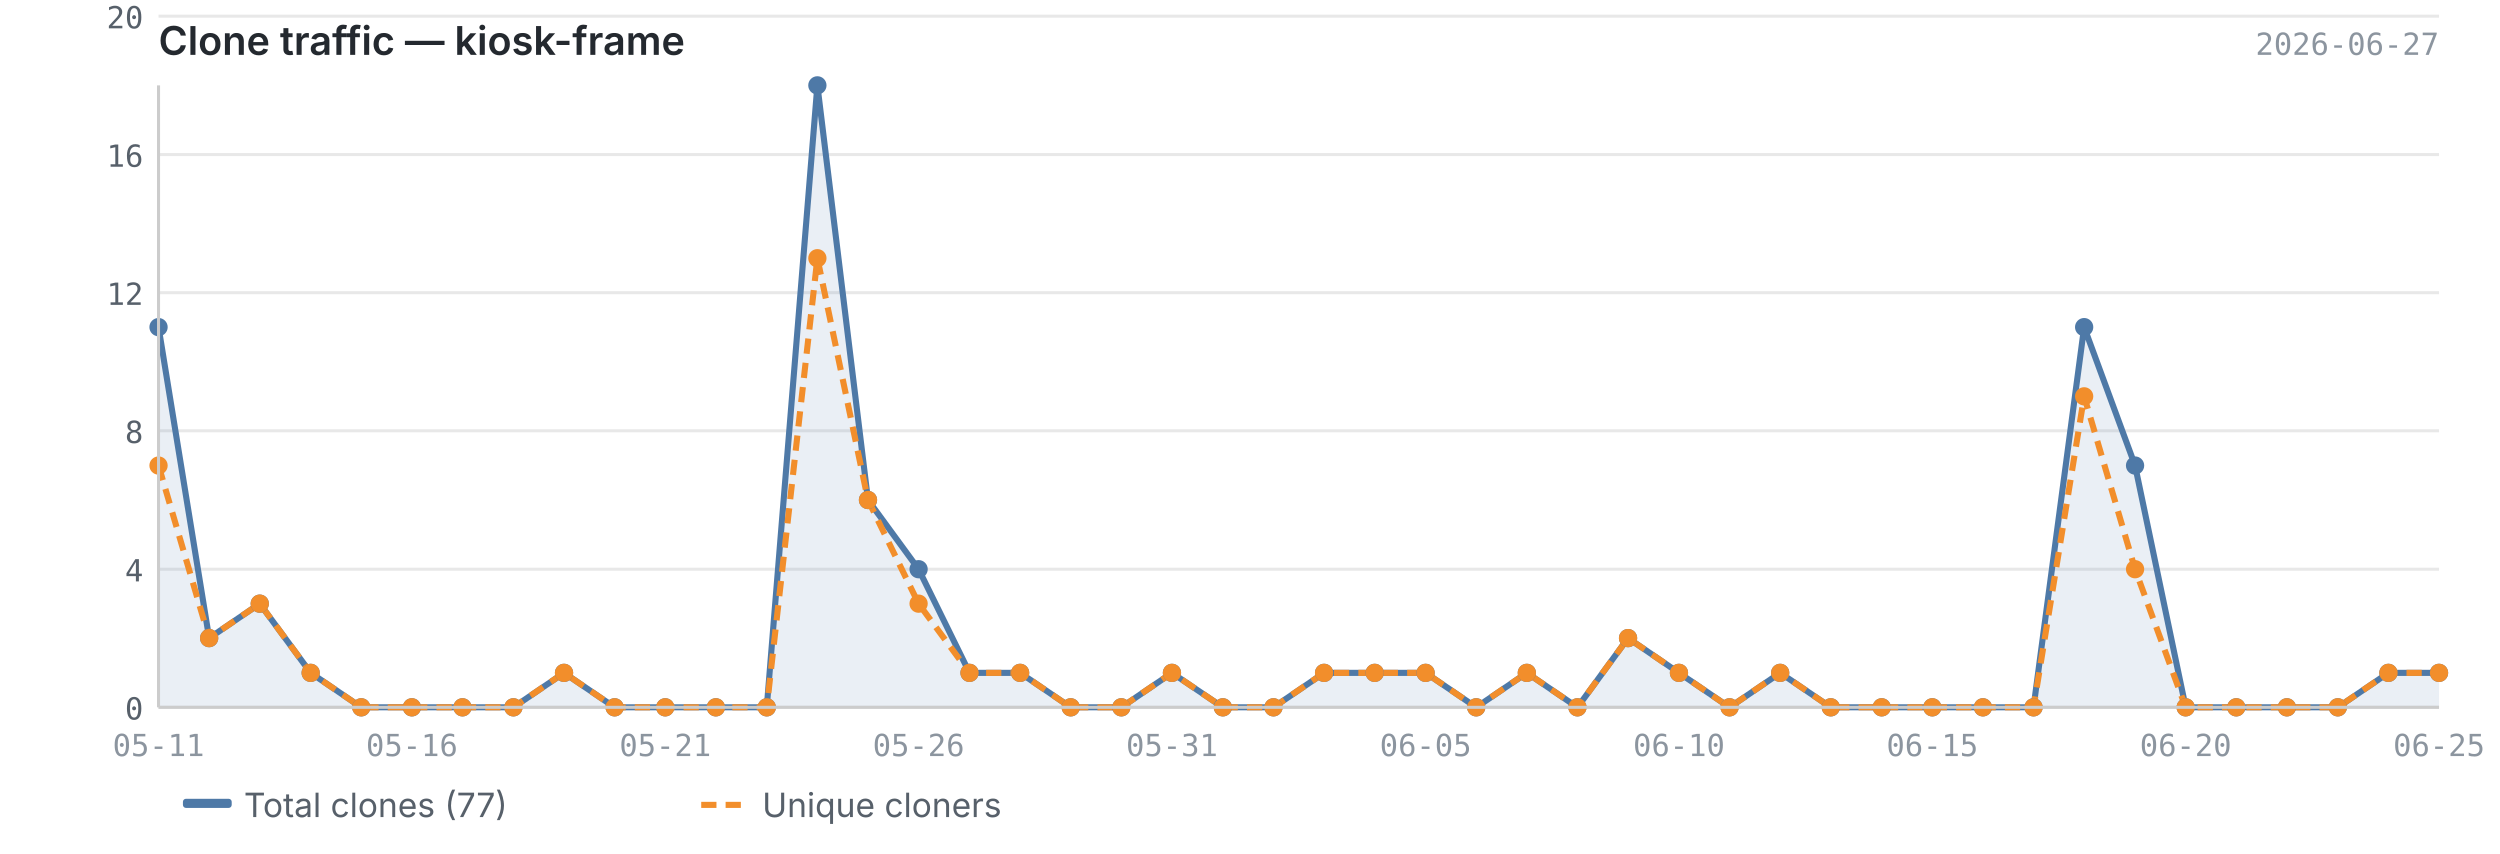
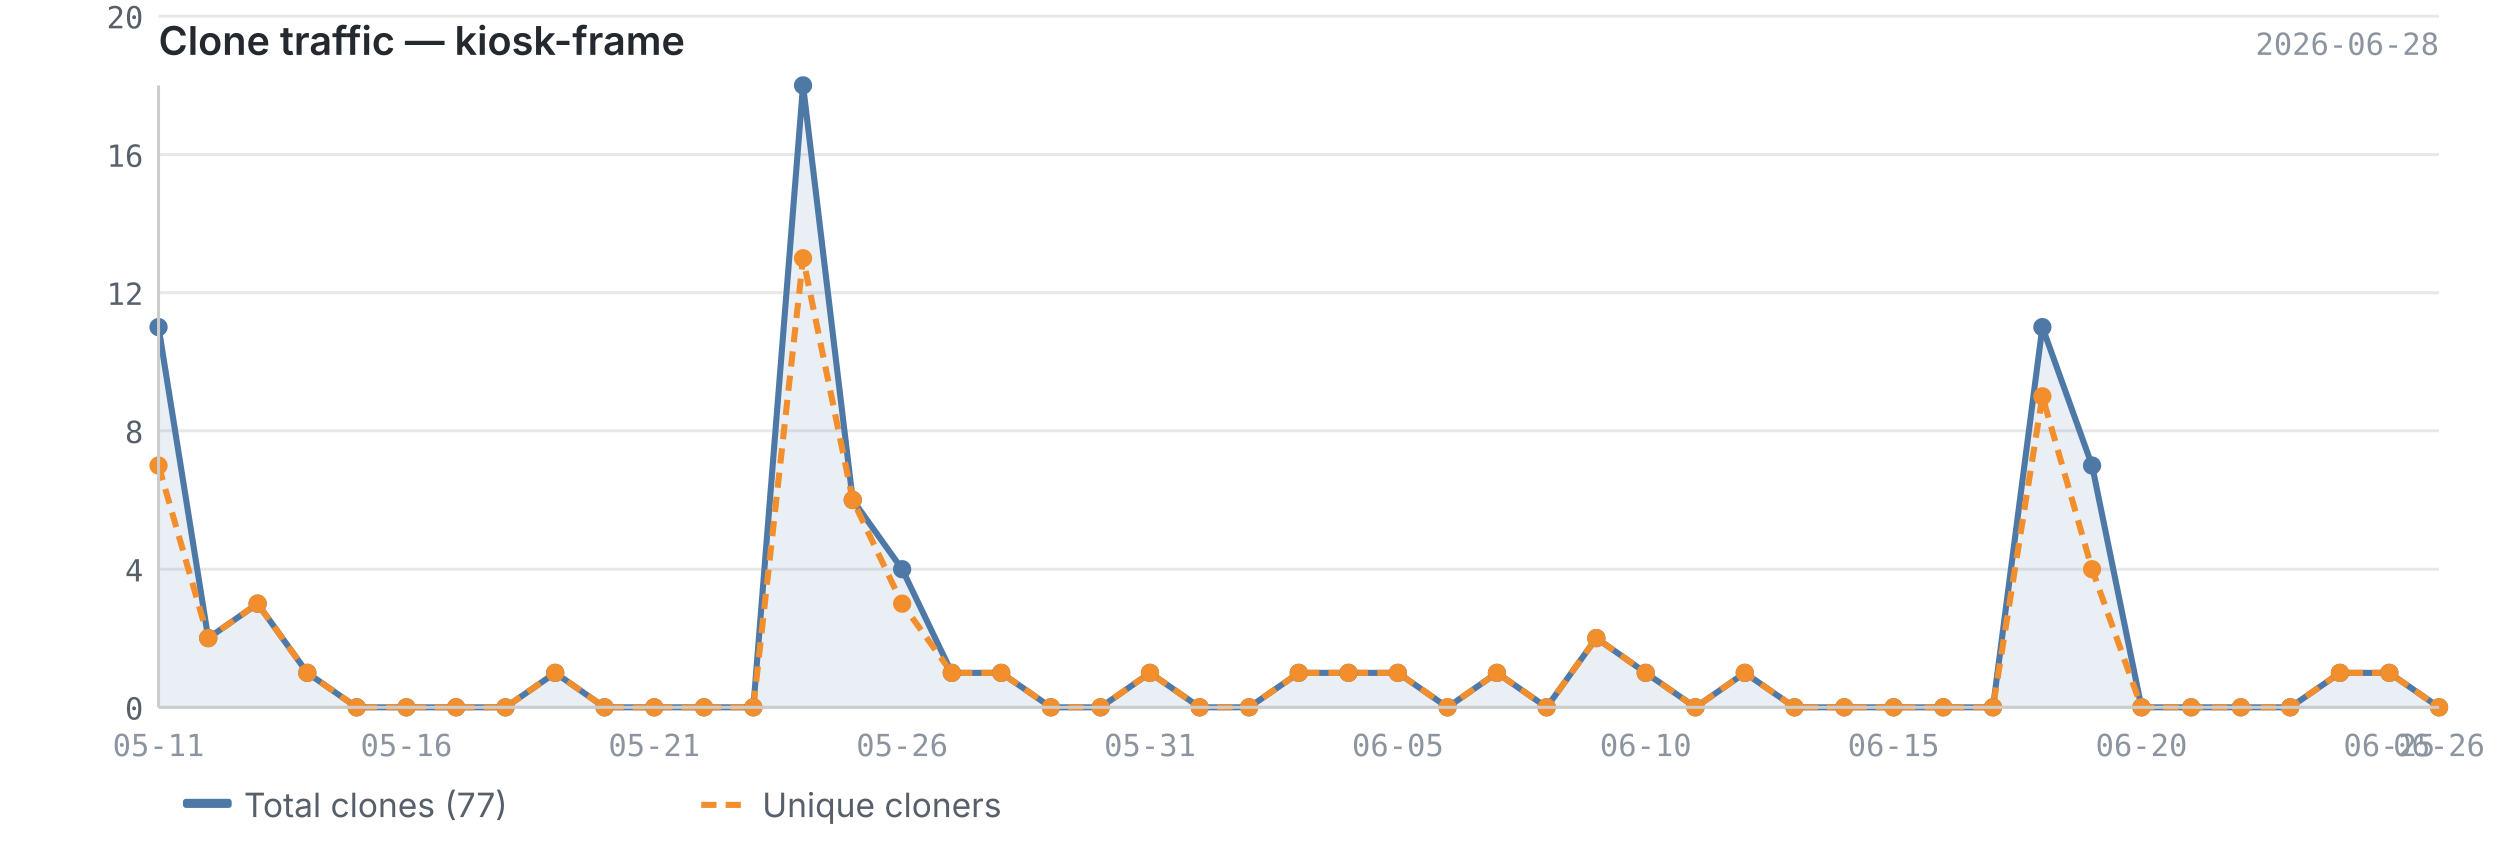
<svg xmlns="http://www.w3.org/2000/svg" viewBox="0 0 820 280" width="820" height="280">
  <text x="52" y="18" font-size="13" font-weight="600" fill="#24292f" font-family="-apple-system, BlinkMacSystemFont, 'Segoe UI', sans-serif">Clone traffic — kiosk-frame</text>
-   <text x="800" y="18" font-size="10" fill="#8c959f" font-family="ui-monospace, SFMono-Regular, 'SF Mono', Menlo, monospace" text-anchor="end">2026-06-27</text>
+   <text x="800" y="18" font-size="10" fill="#8c959f" font-family="ui-monospace, SFMono-Regular, 'SF Mono', Menlo, monospace" text-anchor="end">2026-06-28</text>
  <line x1="52" y1="232.0" x2="800" y2="232.0" stroke="#e8e8e8" stroke-width="1" />
  <line x1="52" y1="186.7" x2="800" y2="186.7" stroke="#e8e8e8" stroke-width="1" />
  <line x1="52" y1="141.3" x2="800" y2="141.3" stroke="#e8e8e8" stroke-width="1" />
  <line x1="52" y1="96.0" x2="800" y2="96.0" stroke="#e8e8e8" stroke-width="1" />
  <line x1="52" y1="50.7" x2="800" y2="50.7" stroke="#e8e8e8" stroke-width="1" />
  <line x1="52" y1="5.3" x2="800" y2="5.3" stroke="#e8e8e8" stroke-width="1" />
-   <path d="M52.0,107.3 L52.0,107.3 L68.6,209.3 L85.2,198.0 L101.9,220.7 L118.5,232.0 L135.1,232.0 L151.7,232.0 L168.4,232.0 L185.0,220.7 L201.6,232.0 L218.2,232.0 L234.8,232.0 L251.5,232.0 L268.1,28.0 L284.7,164.0 L301.3,186.7 L318.0,220.7 L334.6,220.7 L351.2,232.0 L367.8,232.0 L384.4,220.7 L401.1,232.0 L417.7,232.0 L434.3,220.7 L450.9,220.7 L467.6,220.7 L484.2,232.0 L500.8,220.7 L517.4,232.0 L534.0,209.3 L550.7,220.7 L567.3,232.0 L583.9,220.7 L600.5,232.0 L617.2,232.0 L633.8,232.0 L650.4,232.0 L667.0,232.0 L683.6,107.3 L700.3,152.7 L716.9,232.0 L733.5,232.0 L750.1,232.0 L766.8,232.0 L783.4,220.7 L800.0,220.7 L800.0,232.0 L52.0,232.0Z" fill="#4e79a7" opacity="0.12" />
-   <polyline points="52.0,107.3 68.6,209.3 85.2,198.0 101.9,220.7 118.5,232.0 135.1,232.0 151.7,232.0 168.4,232.0 185.0,220.7 201.6,232.0 218.2,232.0 234.8,232.0 251.5,232.0 268.1,28.0 284.7,164.0 301.3,186.7 318.0,220.7 334.6,220.7 351.2,232.0 367.8,232.0 384.4,220.7 401.1,232.0 417.7,232.0 434.3,220.7 450.9,220.7 467.6,220.7 484.2,232.0 500.8,220.7 517.4,232.0 534.0,209.3 550.7,220.7 567.3,232.0 583.9,220.7 600.5,232.0 617.2,232.0 633.8,232.0 650.4,232.0 667.0,232.0 683.6,107.3 700.3,152.7 716.9,232.0 733.5,232.0 750.1,232.0 766.8,232.0 783.4,220.7 800.0,220.7" fill="none" stroke="#4e79a7" stroke-width="2" stroke-linejoin="round" />
-   <polyline points="52.0,152.7 68.6,209.3 85.2,198.0 101.9,220.7 118.5,232.0 135.1,232.0 151.7,232.0 168.4,232.0 185.0,220.7 201.6,232.0 218.2,232.0 234.8,232.0 251.5,232.0 268.1,84.7 284.7,164.0 301.3,198.0 318.0,220.7 334.6,220.7 351.2,232.0 367.8,232.0 384.4,220.7 401.1,232.0 417.7,232.0 434.3,220.7 450.9,220.7 467.6,220.7 484.2,232.0 500.8,220.7 517.4,232.0 534.0,209.3 550.7,220.7 567.3,232.0 583.9,220.7 600.5,232.0 617.2,232.0 633.8,232.0 650.4,232.0 667.0,232.0 683.6,130.0 700.3,186.7 716.9,232.0 733.5,232.0 750.1,232.0 766.8,232.0 783.4,220.7 800.0,220.7" fill="none" stroke="#f28e2b" stroke-width="2" stroke-linejoin="round" stroke-dasharray="5,3" />
+   <path d="M52.0,107.3 L52.0,107.3 L68.3,209.3 L84.5,198.0 L100.8,220.7 L117.0,232.0 L133.3,232.0 L149.6,232.0 L165.8,232.0 L182.1,220.7 L198.3,232.0 L214.6,232.0 L230.9,232.0 L247.1,232.0 L263.4,28.0 L279.7,164.0 L295.9,186.7 L312.2,220.7 L328.4,220.7 L344.7,232.0 L361.0,232.0 L377.2,220.7 L393.5,232.0 L409.7,232.0 L426.0,220.7 L442.3,220.7 L458.5,220.7 L474.8,232.0 L491.0,220.7 L507.3,232.0 L523.6,209.3 L539.8,220.7 L556.1,232.0 L572.3,220.7 L588.6,232.0 L604.9,232.0 L621.1,232.0 L637.4,232.0 L653.7,232.0 L669.9,107.3 L686.2,152.7 L702.4,232.0 L718.7,232.0 L735.0,232.0 L751.2,232.0 L767.5,220.7 L783.7,220.7 L800.0,232.0 L800.0,232.0 L52.0,232.0Z" fill="#4e79a7" opacity="0.12" />
+   <polyline points="52.0,107.3 68.3,209.3 84.5,198.0 100.8,220.7 117.0,232.0 133.3,232.0 149.6,232.0 165.8,232.0 182.1,220.7 198.3,232.0 214.6,232.0 230.9,232.0 247.1,232.0 263.4,28.0 279.7,164.0 295.9,186.7 312.2,220.7 328.4,220.7 344.7,232.0 361.0,232.0 377.2,220.7 393.5,232.0 409.7,232.0 426.0,220.7 442.3,220.7 458.5,220.7 474.8,232.0 491.0,220.7 507.3,232.0 523.6,209.3 539.8,220.7 556.1,232.0 572.3,220.7 588.6,232.0 604.9,232.0 621.1,232.0 637.4,232.0 653.7,232.0 669.9,107.3 686.2,152.7 702.4,232.0 718.7,232.0 735.0,232.0 751.2,232.0 767.5,220.7 783.7,220.7 800.0,232.0" fill="none" stroke="#4e79a7" stroke-width="2" stroke-linejoin="round" />
+   <polyline points="52.0,152.7 68.3,209.3 84.5,198.0 100.8,220.7 117.0,232.0 133.3,232.0 149.6,232.0 165.8,232.0 182.1,220.7 198.3,232.0 214.6,232.0 230.9,232.0 247.1,232.0 263.4,84.7 279.7,164.0 295.9,198.0 312.2,220.7 328.4,220.7 344.7,232.0 361.0,232.0 377.2,220.7 393.5,232.0 409.7,232.0 426.0,220.7 442.3,220.7 458.5,220.7 474.8,232.0 491.0,220.7 507.3,232.0 523.6,209.3 539.8,220.7 556.1,232.0 572.3,220.7 588.6,232.0 604.9,232.0 621.1,232.0 637.4,232.0 653.7,232.0 669.9,130.0 686.2,186.7 702.4,232.0 718.7,232.0 735.0,232.0 751.2,232.0 767.5,220.7 783.7,220.7 800.0,232.0" fill="none" stroke="#f28e2b" stroke-width="2" stroke-linejoin="round" stroke-dasharray="5,3" />
  <circle cx="52.0" cy="107.3" r="3" fill="#4e79a7" />
-   <circle cx="68.6" cy="209.3" r="3" fill="#4e79a7" />
-   <circle cx="85.2" cy="198.0" r="3" fill="#4e79a7" />
-   <circle cx="101.9" cy="220.7" r="3" fill="#4e79a7" />
-   <circle cx="118.5" cy="232.0" r="3" fill="#4e79a7" />
-   <circle cx="135.1" cy="232.0" r="3" fill="#4e79a7" />
-   <circle cx="151.7" cy="232.0" r="3" fill="#4e79a7" />
-   <circle cx="168.4" cy="232.0" r="3" fill="#4e79a7" />
-   <circle cx="185.0" cy="220.7" r="3" fill="#4e79a7" />
-   <circle cx="201.6" cy="232.0" r="3" fill="#4e79a7" />
-   <circle cx="218.2" cy="232.0" r="3" fill="#4e79a7" />
-   <circle cx="234.8" cy="232.0" r="3" fill="#4e79a7" />
-   <circle cx="251.5" cy="232.0" r="3" fill="#4e79a7" />
-   <circle cx="268.1" cy="28.0" r="3" fill="#4e79a7" />
-   <circle cx="284.7" cy="164.0" r="3" fill="#4e79a7" />
-   <circle cx="301.3" cy="186.7" r="3" fill="#4e79a7" />
-   <circle cx="318.0" cy="220.7" r="3" fill="#4e79a7" />
-   <circle cx="334.6" cy="220.7" r="3" fill="#4e79a7" />
-   <circle cx="351.2" cy="232.0" r="3" fill="#4e79a7" />
-   <circle cx="367.8" cy="232.0" r="3" fill="#4e79a7" />
-   <circle cx="384.4" cy="220.7" r="3" fill="#4e79a7" />
-   <circle cx="401.1" cy="232.0" r="3" fill="#4e79a7" />
-   <circle cx="417.7" cy="232.0" r="3" fill="#4e79a7" />
-   <circle cx="434.3" cy="220.7" r="3" fill="#4e79a7" />
-   <circle cx="450.9" cy="220.7" r="3" fill="#4e79a7" />
-   <circle cx="467.6" cy="220.7" r="3" fill="#4e79a7" />
-   <circle cx="484.2" cy="232.0" r="3" fill="#4e79a7" />
-   <circle cx="500.8" cy="220.7" r="3" fill="#4e79a7" />
-   <circle cx="517.4" cy="232.0" r="3" fill="#4e79a7" />
-   <circle cx="534.0" cy="209.3" r="3" fill="#4e79a7" />
-   <circle cx="550.7" cy="220.7" r="3" fill="#4e79a7" />
-   <circle cx="567.3" cy="232.0" r="3" fill="#4e79a7" />
-   <circle cx="583.9" cy="220.7" r="3" fill="#4e79a7" />
-   <circle cx="600.5" cy="232.0" r="3" fill="#4e79a7" />
-   <circle cx="617.2" cy="232.0" r="3" fill="#4e79a7" />
-   <circle cx="633.8" cy="232.0" r="3" fill="#4e79a7" />
-   <circle cx="650.4" cy="232.0" r="3" fill="#4e79a7" />
-   <circle cx="667.0" cy="232.0" r="3" fill="#4e79a7" />
-   <circle cx="683.6" cy="107.3" r="3" fill="#4e79a7" />
-   <circle cx="700.3" cy="152.7" r="3" fill="#4e79a7" />
-   <circle cx="716.9" cy="232.0" r="3" fill="#4e79a7" />
-   <circle cx="733.5" cy="232.0" r="3" fill="#4e79a7" />
-   <circle cx="750.1" cy="232.0" r="3" fill="#4e79a7" />
-   <circle cx="766.8" cy="232.0" r="3" fill="#4e79a7" />
-   <circle cx="783.4" cy="220.7" r="3" fill="#4e79a7" />
-   <circle cx="800.0" cy="220.7" r="3" fill="#4e79a7" />
+   <circle cx="68.3" cy="209.3" r="3" fill="#4e79a7" />
+   <circle cx="84.5" cy="198.0" r="3" fill="#4e79a7" />
+   <circle cx="100.8" cy="220.7" r="3" fill="#4e79a7" />
+   <circle cx="117.0" cy="232.0" r="3" fill="#4e79a7" />
+   <circle cx="133.3" cy="232.0" r="3" fill="#4e79a7" />
+   <circle cx="149.6" cy="232.0" r="3" fill="#4e79a7" />
+   <circle cx="165.8" cy="232.0" r="3" fill="#4e79a7" />
+   <circle cx="182.1" cy="220.7" r="3" fill="#4e79a7" />
+   <circle cx="198.3" cy="232.0" r="3" fill="#4e79a7" />
+   <circle cx="214.6" cy="232.0" r="3" fill="#4e79a7" />
+   <circle cx="230.9" cy="232.0" r="3" fill="#4e79a7" />
+   <circle cx="247.1" cy="232.0" r="3" fill="#4e79a7" />
+   <circle cx="263.4" cy="28.0" r="3" fill="#4e79a7" />
+   <circle cx="279.7" cy="164.0" r="3" fill="#4e79a7" />
+   <circle cx="295.9" cy="186.7" r="3" fill="#4e79a7" />
+   <circle cx="312.2" cy="220.7" r="3" fill="#4e79a7" />
+   <circle cx="328.4" cy="220.7" r="3" fill="#4e79a7" />
+   <circle cx="344.7" cy="232.0" r="3" fill="#4e79a7" />
+   <circle cx="361.0" cy="232.0" r="3" fill="#4e79a7" />
+   <circle cx="377.2" cy="220.7" r="3" fill="#4e79a7" />
+   <circle cx="393.5" cy="232.0" r="3" fill="#4e79a7" />
+   <circle cx="409.7" cy="232.0" r="3" fill="#4e79a7" />
+   <circle cx="426.0" cy="220.7" r="3" fill="#4e79a7" />
+   <circle cx="442.3" cy="220.7" r="3" fill="#4e79a7" />
+   <circle cx="458.5" cy="220.7" r="3" fill="#4e79a7" />
+   <circle cx="474.8" cy="232.0" r="3" fill="#4e79a7" />
+   <circle cx="491.0" cy="220.7" r="3" fill="#4e79a7" />
+   <circle cx="507.3" cy="232.0" r="3" fill="#4e79a7" />
+   <circle cx="523.6" cy="209.3" r="3" fill="#4e79a7" />
+   <circle cx="539.8" cy="220.7" r="3" fill="#4e79a7" />
+   <circle cx="556.1" cy="232.0" r="3" fill="#4e79a7" />
+   <circle cx="572.3" cy="220.7" r="3" fill="#4e79a7" />
+   <circle cx="588.6" cy="232.0" r="3" fill="#4e79a7" />
+   <circle cx="604.9" cy="232.0" r="3" fill="#4e79a7" />
+   <circle cx="621.1" cy="232.0" r="3" fill="#4e79a7" />
+   <circle cx="637.4" cy="232.0" r="3" fill="#4e79a7" />
+   <circle cx="653.7" cy="232.0" r="3" fill="#4e79a7" />
+   <circle cx="669.9" cy="107.3" r="3" fill="#4e79a7" />
+   <circle cx="686.2" cy="152.7" r="3" fill="#4e79a7" />
+   <circle cx="702.4" cy="232.0" r="3" fill="#4e79a7" />
+   <circle cx="718.7" cy="232.0" r="3" fill="#4e79a7" />
+   <circle cx="735.0" cy="232.0" r="3" fill="#4e79a7" />
+   <circle cx="751.2" cy="232.0" r="3" fill="#4e79a7" />
+   <circle cx="767.5" cy="220.7" r="3" fill="#4e79a7" />
+   <circle cx="783.7" cy="220.7" r="3" fill="#4e79a7" />
+   <circle cx="800.0" cy="232.0" r="3" fill="#4e79a7" />
  <circle cx="52.0" cy="152.7" r="3" fill="#f28e2b" />
-   <circle cx="68.6" cy="209.3" r="3" fill="#f28e2b" />
-   <circle cx="85.2" cy="198.0" r="3" fill="#f28e2b" />
-   <circle cx="101.9" cy="220.7" r="3" fill="#f28e2b" />
-   <circle cx="118.5" cy="232.0" r="3" fill="#f28e2b" />
-   <circle cx="135.1" cy="232.0" r="3" fill="#f28e2b" />
-   <circle cx="151.7" cy="232.0" r="3" fill="#f28e2b" />
-   <circle cx="168.4" cy="232.0" r="3" fill="#f28e2b" />
-   <circle cx="185.0" cy="220.7" r="3" fill="#f28e2b" />
-   <circle cx="201.6" cy="232.0" r="3" fill="#f28e2b" />
-   <circle cx="218.2" cy="232.0" r="3" fill="#f28e2b" />
-   <circle cx="234.8" cy="232.0" r="3" fill="#f28e2b" />
-   <circle cx="251.5" cy="232.0" r="3" fill="#f28e2b" />
-   <circle cx="268.1" cy="84.7" r="3" fill="#f28e2b" />
-   <circle cx="284.7" cy="164.0" r="3" fill="#f28e2b" />
-   <circle cx="301.3" cy="198.0" r="3" fill="#f28e2b" />
-   <circle cx="318.0" cy="220.7" r="3" fill="#f28e2b" />
-   <circle cx="334.6" cy="220.7" r="3" fill="#f28e2b" />
-   <circle cx="351.2" cy="232.0" r="3" fill="#f28e2b" />
-   <circle cx="367.8" cy="232.0" r="3" fill="#f28e2b" />
-   <circle cx="384.4" cy="220.7" r="3" fill="#f28e2b" />
-   <circle cx="401.1" cy="232.0" r="3" fill="#f28e2b" />
-   <circle cx="417.7" cy="232.0" r="3" fill="#f28e2b" />
-   <circle cx="434.3" cy="220.7" r="3" fill="#f28e2b" />
-   <circle cx="450.9" cy="220.7" r="3" fill="#f28e2b" />
-   <circle cx="467.6" cy="220.7" r="3" fill="#f28e2b" />
-   <circle cx="484.2" cy="232.0" r="3" fill="#f28e2b" />
-   <circle cx="500.8" cy="220.7" r="3" fill="#f28e2b" />
-   <circle cx="517.4" cy="232.0" r="3" fill="#f28e2b" />
-   <circle cx="534.0" cy="209.3" r="3" fill="#f28e2b" />
-   <circle cx="550.7" cy="220.7" r="3" fill="#f28e2b" />
-   <circle cx="567.3" cy="232.0" r="3" fill="#f28e2b" />
-   <circle cx="583.9" cy="220.7" r="3" fill="#f28e2b" />
-   <circle cx="600.5" cy="232.0" r="3" fill="#f28e2b" />
-   <circle cx="617.2" cy="232.0" r="3" fill="#f28e2b" />
-   <circle cx="633.8" cy="232.0" r="3" fill="#f28e2b" />
-   <circle cx="650.4" cy="232.0" r="3" fill="#f28e2b" />
-   <circle cx="667.0" cy="232.0" r="3" fill="#f28e2b" />
-   <circle cx="683.6" cy="130.0" r="3" fill="#f28e2b" />
-   <circle cx="700.3" cy="186.7" r="3" fill="#f28e2b" />
-   <circle cx="716.9" cy="232.0" r="3" fill="#f28e2b" />
-   <circle cx="733.5" cy="232.0" r="3" fill="#f28e2b" />
-   <circle cx="750.1" cy="232.0" r="3" fill="#f28e2b" />
-   <circle cx="766.8" cy="232.0" r="3" fill="#f28e2b" />
-   <circle cx="783.4" cy="220.7" r="3" fill="#f28e2b" />
-   <circle cx="800.0" cy="220.7" r="3" fill="#f28e2b" />
+   <circle cx="68.3" cy="209.3" r="3" fill="#f28e2b" />
+   <circle cx="84.5" cy="198.0" r="3" fill="#f28e2b" />
+   <circle cx="100.8" cy="220.7" r="3" fill="#f28e2b" />
+   <circle cx="117.0" cy="232.0" r="3" fill="#f28e2b" />
+   <circle cx="133.3" cy="232.0" r="3" fill="#f28e2b" />
+   <circle cx="149.6" cy="232.0" r="3" fill="#f28e2b" />
+   <circle cx="165.8" cy="232.0" r="3" fill="#f28e2b" />
+   <circle cx="182.1" cy="220.7" r="3" fill="#f28e2b" />
+   <circle cx="198.3" cy="232.0" r="3" fill="#f28e2b" />
+   <circle cx="214.6" cy="232.0" r="3" fill="#f28e2b" />
+   <circle cx="230.9" cy="232.0" r="3" fill="#f28e2b" />
+   <circle cx="247.1" cy="232.0" r="3" fill="#f28e2b" />
+   <circle cx="263.4" cy="84.7" r="3" fill="#f28e2b" />
+   <circle cx="279.7" cy="164.0" r="3" fill="#f28e2b" />
+   <circle cx="295.9" cy="198.0" r="3" fill="#f28e2b" />
+   <circle cx="312.2" cy="220.7" r="3" fill="#f28e2b" />
+   <circle cx="328.4" cy="220.7" r="3" fill="#f28e2b" />
+   <circle cx="344.7" cy="232.0" r="3" fill="#f28e2b" />
+   <circle cx="361.0" cy="232.0" r="3" fill="#f28e2b" />
+   <circle cx="377.2" cy="220.7" r="3" fill="#f28e2b" />
+   <circle cx="393.5" cy="232.0" r="3" fill="#f28e2b" />
+   <circle cx="409.7" cy="232.0" r="3" fill="#f28e2b" />
+   <circle cx="426.0" cy="220.7" r="3" fill="#f28e2b" />
+   <circle cx="442.3" cy="220.7" r="3" fill="#f28e2b" />
+   <circle cx="458.5" cy="220.7" r="3" fill="#f28e2b" />
+   <circle cx="474.8" cy="232.0" r="3" fill="#f28e2b" />
+   <circle cx="491.0" cy="220.7" r="3" fill="#f28e2b" />
+   <circle cx="507.3" cy="232.0" r="3" fill="#f28e2b" />
+   <circle cx="523.6" cy="209.3" r="3" fill="#f28e2b" />
+   <circle cx="539.8" cy="220.7" r="3" fill="#f28e2b" />
+   <circle cx="556.1" cy="232.0" r="3" fill="#f28e2b" />
+   <circle cx="572.3" cy="220.7" r="3" fill="#f28e2b" />
+   <circle cx="588.6" cy="232.0" r="3" fill="#f28e2b" />
+   <circle cx="604.9" cy="232.0" r="3" fill="#f28e2b" />
+   <circle cx="621.1" cy="232.0" r="3" fill="#f28e2b" />
+   <circle cx="637.4" cy="232.0" r="3" fill="#f28e2b" />
+   <circle cx="653.7" cy="232.0" r="3" fill="#f28e2b" />
+   <circle cx="669.9" cy="130.0" r="3" fill="#f28e2b" />
+   <circle cx="686.2" cy="186.7" r="3" fill="#f28e2b" />
+   <circle cx="702.4" cy="232.0" r="3" fill="#f28e2b" />
+   <circle cx="718.7" cy="232.0" r="3" fill="#f28e2b" />
+   <circle cx="735.0" cy="232.0" r="3" fill="#f28e2b" />
+   <circle cx="751.2" cy="232.0" r="3" fill="#f28e2b" />
+   <circle cx="767.5" cy="220.7" r="3" fill="#f28e2b" />
+   <circle cx="783.7" cy="220.7" r="3" fill="#f28e2b" />
+   <circle cx="800.0" cy="232.0" r="3" fill="#f28e2b" />
  <line x1="52" y1="28" x2="52" y2="232" stroke="#cccccc" stroke-width="1" />
  <line x1="52" y1="232" x2="800" y2="232" stroke="#cccccc" stroke-width="1" />
  <text x="47" y="236.0" text-anchor="end" font-size="10" fill="#57606a" font-family="ui-monospace, SFMono-Regular, 'SF Mono', Menlo, monospace">0</text>
  <text x="47" y="190.7" text-anchor="end" font-size="10" fill="#57606a" font-family="ui-monospace, SFMono-Regular, 'SF Mono', Menlo, monospace">4</text>
  <text x="47" y="145.3" text-anchor="end" font-size="10" fill="#57606a" font-family="ui-monospace, SFMono-Regular, 'SF Mono', Menlo, monospace">8</text>
  <text x="47" y="100.0" text-anchor="end" font-size="10" fill="#57606a" font-family="ui-monospace, SFMono-Regular, 'SF Mono', Menlo, monospace">12</text>
  <text x="47" y="54.7" text-anchor="end" font-size="10" fill="#57606a" font-family="ui-monospace, SFMono-Regular, 'SF Mono', Menlo, monospace">16</text>
  <text x="47" y="9.3" text-anchor="end" font-size="10" fill="#57606a" font-family="ui-monospace, SFMono-Regular, 'SF Mono', Menlo, monospace">20</text>
  <text x="52.0" y="248" text-anchor="middle" font-size="10" fill="#8c959f" font-family="ui-monospace, SFMono-Regular, 'SF Mono', Menlo, monospace">05-11</text>
-   <text x="633.8" y="248" text-anchor="middle" font-size="10" fill="#8c959f" font-family="ui-monospace, SFMono-Regular, 'SF Mono', Menlo, monospace">06-15</text>
-   <text x="135.1" y="248" text-anchor="middle" font-size="10" fill="#8c959f" font-family="ui-monospace, SFMono-Regular, 'SF Mono', Menlo, monospace">05-16</text>
-   <text x="716.9" y="248" text-anchor="middle" font-size="10" fill="#8c959f" font-family="ui-monospace, SFMono-Regular, 'SF Mono', Menlo, monospace">06-20</text>
-   <text x="218.2" y="248" text-anchor="middle" font-size="10" fill="#8c959f" font-family="ui-monospace, SFMono-Regular, 'SF Mono', Menlo, monospace">05-21</text>
-   <text x="800.0" y="248" text-anchor="middle" font-size="10" fill="#8c959f" font-family="ui-monospace, SFMono-Regular, 'SF Mono', Menlo, monospace">06-25</text>
-   <text x="301.3" y="248" text-anchor="middle" font-size="10" fill="#8c959f" font-family="ui-monospace, SFMono-Regular, 'SF Mono', Menlo, monospace">05-26</text>
-   <text x="384.4" y="248" text-anchor="middle" font-size="10" fill="#8c959f" font-family="ui-monospace, SFMono-Regular, 'SF Mono', Menlo, monospace">05-31</text>
-   <text x="467.6" y="248" text-anchor="middle" font-size="10" fill="#8c959f" font-family="ui-monospace, SFMono-Regular, 'SF Mono', Menlo, monospace">06-05</text>
-   <text x="550.7" y="248" text-anchor="middle" font-size="10" fill="#8c959f" font-family="ui-monospace, SFMono-Regular, 'SF Mono', Menlo, monospace">06-10</text>
+   <text x="621.1" y="248" text-anchor="middle" font-size="10" fill="#8c959f" font-family="ui-monospace, SFMono-Regular, 'SF Mono', Menlo, monospace">06-15</text>
+   <text x="133.3" y="248" text-anchor="middle" font-size="10" fill="#8c959f" font-family="ui-monospace, SFMono-Regular, 'SF Mono', Menlo, monospace">05-16</text>
+   <text x="702.4" y="248" text-anchor="middle" font-size="10" fill="#8c959f" font-family="ui-monospace, SFMono-Regular, 'SF Mono', Menlo, monospace">06-20</text>
+   <text x="214.6" y="248" text-anchor="middle" font-size="10" fill="#8c959f" font-family="ui-monospace, SFMono-Regular, 'SF Mono', Menlo, monospace">05-21</text>
+   <text x="783.7" y="248" text-anchor="middle" font-size="10" fill="#8c959f" font-family="ui-monospace, SFMono-Regular, 'SF Mono', Menlo, monospace">06-25</text>
+   <text x="800.0" y="248" text-anchor="middle" font-size="10" fill="#8c959f" font-family="ui-monospace, SFMono-Regular, 'SF Mono', Menlo, monospace">06-26</text>
+   <text x="295.9" y="248" text-anchor="middle" font-size="10" fill="#8c959f" font-family="ui-monospace, SFMono-Regular, 'SF Mono', Menlo, monospace">05-26</text>
+   <text x="377.2" y="248" text-anchor="middle" font-size="10" fill="#8c959f" font-family="ui-monospace, SFMono-Regular, 'SF Mono', Menlo, monospace">05-31</text>
+   <text x="458.5" y="248" text-anchor="middle" font-size="10" fill="#8c959f" font-family="ui-monospace, SFMono-Regular, 'SF Mono', Menlo, monospace">06-05</text>
+   <text x="539.8" y="248" text-anchor="middle" font-size="10" fill="#8c959f" font-family="ui-monospace, SFMono-Regular, 'SF Mono', Menlo, monospace">06-10</text>
  <rect x="60" y="262" width="16" height="3" fill="#4e79a7" rx="1" />
  <text x="80" y="268" font-size="11" fill="#57606a" font-family="-apple-system, BlinkMacSystemFont, 'Segoe UI', sans-serif">Total clones (77)</text>
  <line x1="230" y1="264" x2="246" y2="264" stroke="#f28e2b" stroke-width="2" stroke-dasharray="5,3" />
  <text x="250" y="268" font-size="11" fill="#57606a" font-family="-apple-system, BlinkMacSystemFont, 'Segoe UI', sans-serif">Unique cloners</text>
</svg>
